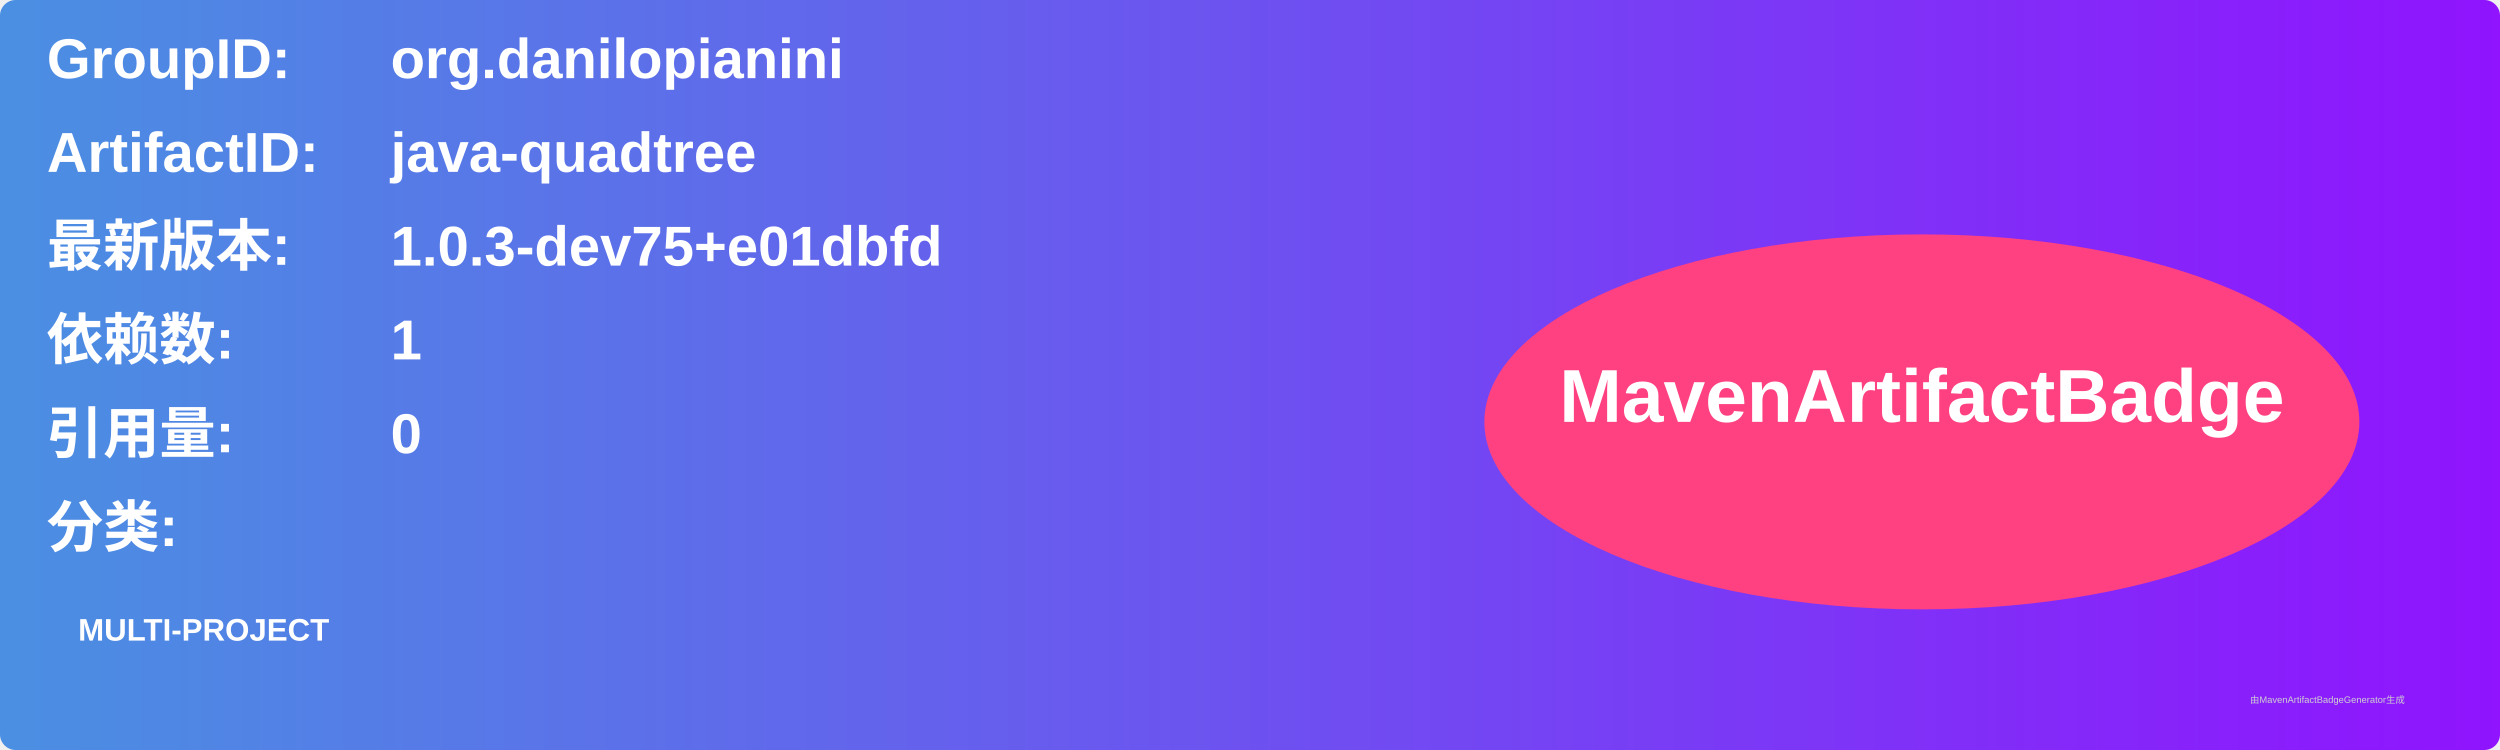
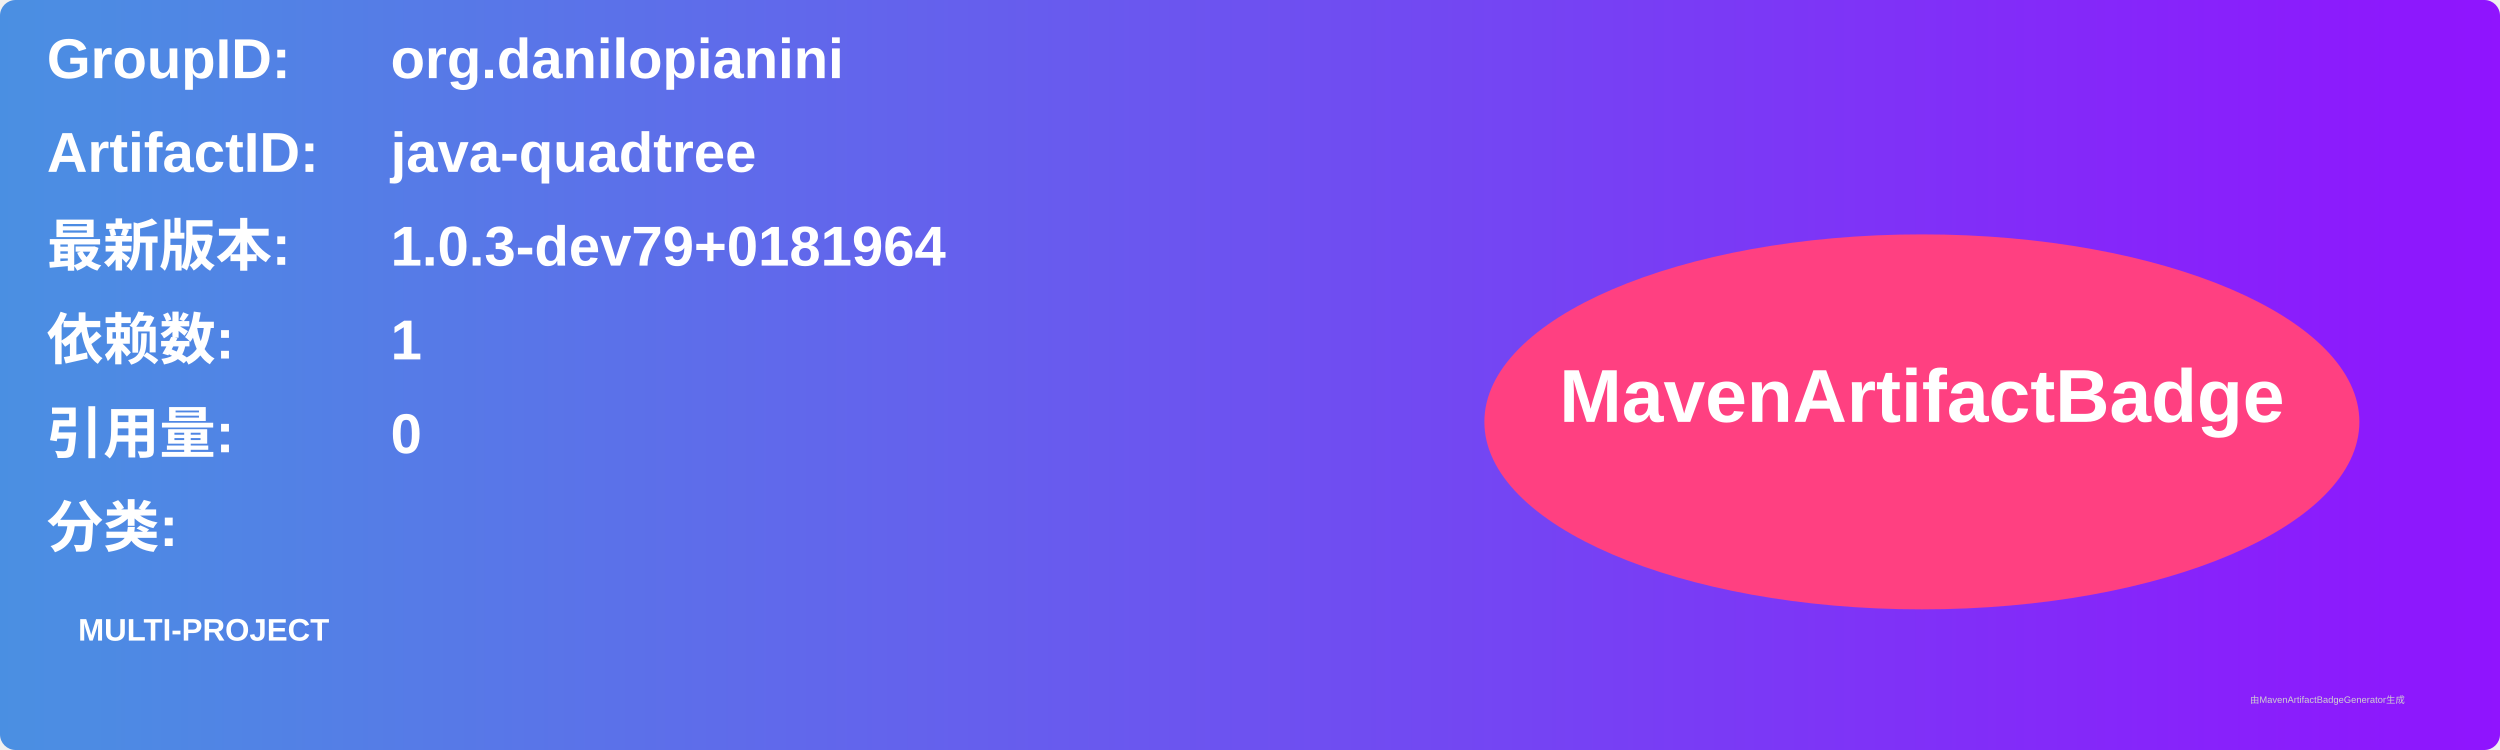
<svg xmlns="http://www.w3.org/2000/svg" width="800" height="240" viewBox="0 0 800 240">
  <linearGradient id="grad" x1="0%" y1="0%" x2="100%" y2="0%">
    <stop offset="0%" stop-color="#4a90e2" />
    <stop offset="100%" stop-color="#9013fe" />
  </linearGradient>
  <rect width="100%" height="100%" rx="5" ry="5" fill="url(#grad)" />
  <g transform="translate(15, 15)">
    <text x="0" y="10" font-family="Arial" font-size="18" fill="white" font-weight="bold" width="260">GroupID:</text>
    <text x="110" y="10" font-family="Arial" font-size="18" fill="white" font-weight="bold" width="460">org.danilopianini</text>
    <text x="0" y="40" font-family="Arial" font-size="18" fill="white" font-weight="bold" width="260">ArtifactID:</text>
    <text x="110" y="40" font-family="Arial" font-size="18" fill="white" font-weight="bold" width="460">java-quadtree</text>
    <text x="0" y="70" font-family="Arial" font-size="18" fill="white" font-weight="bold">最新版本:</text>
    <text x="110" y="70" font-family="Arial" font-size="18" fill="white" font-weight="bold">
-       <tspan font-weight="bold">1.0.3-dev75+e01dbfd</tspan>
+       <tspan font-weight="bold">1.0.3-dev79+0181964</tspan>
    </text>
    <text x="0" y="100" font-family="Arial" font-size="18" fill="white" font-weight="bold">依赖数: </text>
    <text x="110" y="100" font-family="Arial" font-size="18" fill="white">
      <tspan font-weight="bold">1</tspan>
    </text>
    <text x="0" y="130" font-family="Arial" font-size="18" fill="white" font-weight="bold">引用量: </text>
    <text x="110" y="130" font-family="Arial" font-size="18" fill="white">
      <tspan font-weight="bold">0</tspan>
    </text>
    <text x="0" y="160" font-family="Arial" font-size="18" fill="white" font-weight="bold">分类:</text>
    <text x="10" y="190" font-family="Arial" font-size="10" fill="white">
      <tspan font-weight="bold">MULTI-PROJECT</tspan>
    </text>
    <ellipse cx="600" cy="120" rx="140" ry="60" fill="#ff4081" />
    <text x="600" y="120" text-anchor="middle" font-family="Arial" font-size="24" fill="white" font-weight="bold">MavenArtifactBadge</text>
  </g>
  <text x="720" y="225" font-family="Arial" font-size="3" fill="#d0d0d0">由MavenArtifactBadgeGenerator生成</text>
</svg>
